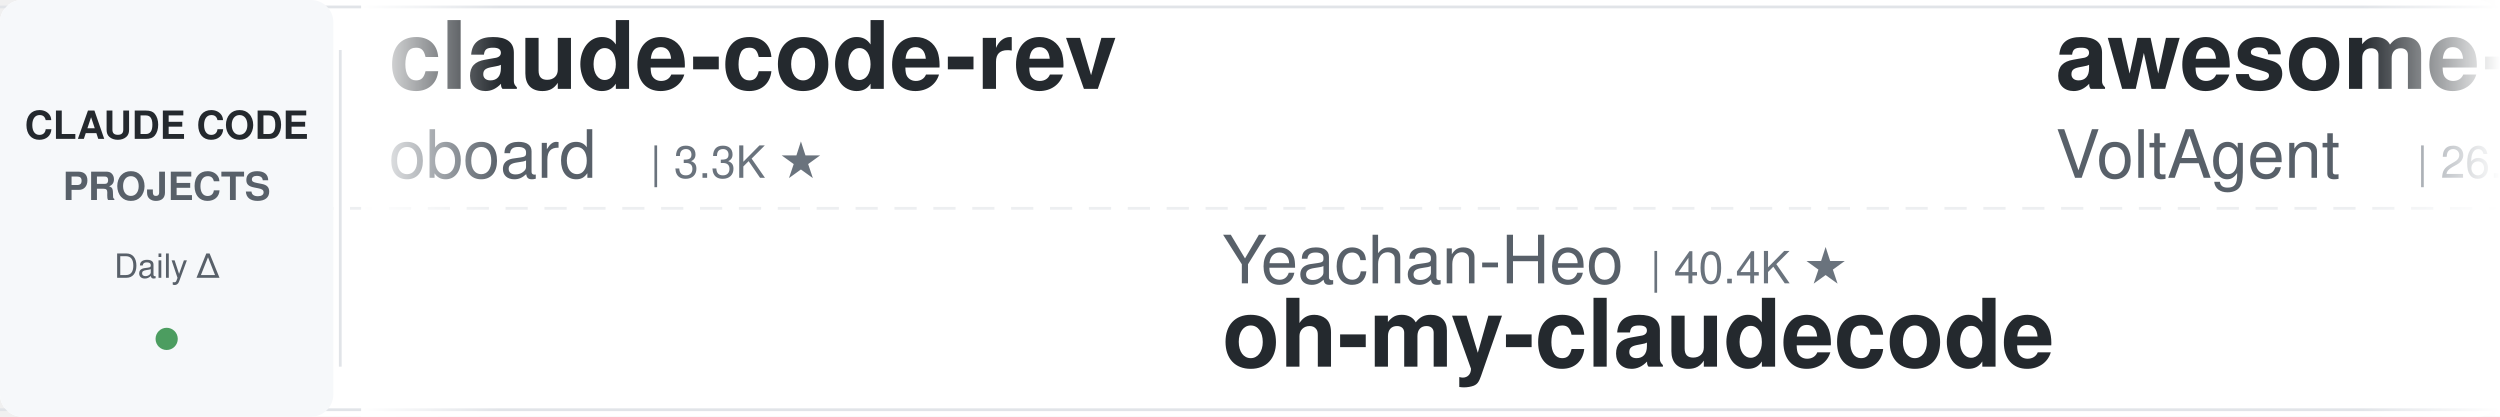
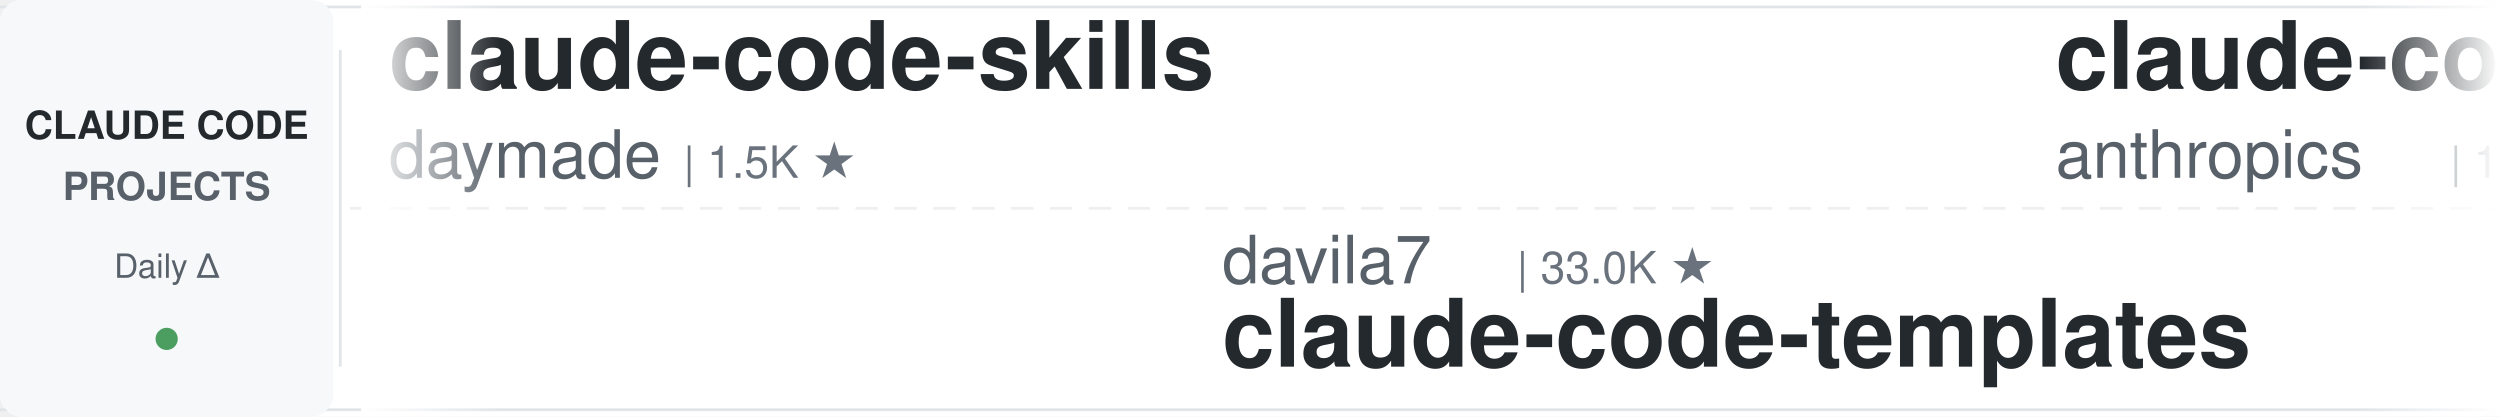
<svg xmlns="http://www.w3.org/2000/svg" width="900" height="150">
  <defs>
    <linearGradient id="leftFade" x1="0%" y1="0%" x2="100%" y2="0%">
      <stop offset="0%" style="stop-color:#ffffff;stop-opacity:1" />
      <stop offset="100%" style="stop-color:#ffffff;stop-opacity:0" />
    </linearGradient>
    <linearGradient id="rightFade" x1="0%" y1="0%" x2="100%" y2="0%">
      <stop offset="0%" style="stop-color:#ffffff;stop-opacity:0" />
      <stop offset="100%" style="stop-color:#ffffff;stop-opacity:1" />
    </linearGradient>
  </defs>
  <rect width="900" height="150" fill="#ffffff" rx="8" />
  <rect x="0" y="2" width="900" height="1" fill="#e1e4e8" />
  <rect x="0" y="147" width="900" height="1" fill="#e1e4e8" />
  <line x1="0" y1="75" x2="900" y2="75" stroke="#e1e4e8" stroke-width="1" stroke-dasharray="8 6" opacity="0.6" />
  <rect x="0" y="0" width="120" height="150" fill="#f6f8fa" rx="8" />
  <text x="60" y="50" font-family="-apple-system, BlinkMacSystemFont, 'Segoe UI', Helvetica, Arial, sans-serif" font-size="14" font-weight="600" fill="#24292e" text-anchor="middle">CLAUDE CODE</text>
  <text x="60" y="72" font-family="-apple-system, BlinkMacSystemFont, 'Segoe UI', Helvetica, Arial, sans-serif" font-size="14" font-weight="600" fill="#586069" text-anchor="middle">PROJECTS</text>
  <text x="60" y="100" font-family="-apple-system, BlinkMacSystemFont, 'Segoe UI', Helvetica, Arial, sans-serif" font-size="12" font-weight="500" fill="#586069" text-anchor="middle">Daily Δ</text>
  <circle cx="60" cy="122" r="4" fill="#22863a" opacity="0.8" />
  <rect x="122" y="18" width="1" height="114" fill="#e1e4e8" />
  <clipPath id="tickerClip">
    <rect x="130" y="0" width="770" height="150" />
  </clipPath>
  <g clip-path="url(#tickerClip)">
    <g id="tickerItems">
      <animateTransform attributeName="transform" attributeType="XML" type="translate" from="0 0" to="-3000 0" dur="54s" repeatCount="indefinite" />
      <g transform="translate(0, 0)">
-         <text x="140" y="32" font-family="-apple-system, BlinkMacSystemFont, 'Segoe UI', Helvetica, Arial, sans-serif" font-size="34" font-weight="600" fill="#24292e">claude-code-rev</text>
-         <text x="140" y="64" font-family="-apple-system, BlinkMacSystemFont, 'Segoe UI', Helvetica, Arial, sans-serif" font-size="24" font-weight="400" fill="#586069">oboard</text>
-         <text x="234" y="64" font-family="-apple-system, BlinkMacSystemFont, 'Segoe UI', Helvetica, Arial, sans-serif" font-size="16" font-weight="500" fill="#6a737d">| 3.3K ★</text>
+         <text x="140" y="32" font-family="-apple-system, BlinkMacSystemFont, 'Segoe UI', Helvetica, Arial, sans-serif" font-size="34" font-weight="600" fill="#24292e">claude-code-skills</text>
+         <text x="140" y="64" font-family="-apple-system, BlinkMacSystemFont, 'Segoe UI', Helvetica, Arial, sans-serif" font-size="24" font-weight="400" fill="#586069">daymade</text>
+         <text x="246" y="64" font-family="-apple-system, BlinkMacSystemFont, 'Segoe UI', Helvetica, Arial, sans-serif" font-size="16" font-weight="500" fill="#6a737d">| 1.5K ★</text>
      </g>
      <g transform="translate(300, 0)">
-         <text x="140" y="102" font-family="-apple-system, BlinkMacSystemFont, 'Segoe UI', Helvetica, Arial, sans-serif" font-size="24" font-weight="400" fill="#586069">Yeachan-Heo</text>
-         <text x="294" y="102" font-family="-apple-system, BlinkMacSystemFont, 'Segoe UI', Helvetica, Arial, sans-serif" font-size="16" font-weight="500" fill="#6a737d">| 40.4K ★</text>
-         <text x="140" y="132" font-family="-apple-system, BlinkMacSystemFont, 'Segoe UI', Helvetica, Arial, sans-serif" font-size="34" font-weight="600" fill="#24292e">oh-my-claudecode</text>
+         <text x="140" y="102" font-family="-apple-system, BlinkMacSystemFont, 'Segoe UI', Helvetica, Arial, sans-serif" font-size="24" font-weight="400" fill="#586069">davila7</text>
+         <text x="246" y="102" font-family="-apple-system, BlinkMacSystemFont, 'Segoe UI', Helvetica, Arial, sans-serif" font-size="16" font-weight="500" fill="#6a737d">| 33.0K ★</text>
+         <text x="140" y="132" font-family="-apple-system, BlinkMacSystemFont, 'Segoe UI', Helvetica, Arial, sans-serif" font-size="34" font-weight="600" fill="#24292e">claude-code-templates</text>
      </g>
      <g transform="translate(600, 0)">
-         <text x="140" y="32" font-family="-apple-system, BlinkMacSystemFont, 'Segoe UI', Helvetica, Arial, sans-serif" font-size="34" font-weight="600" fill="#24292e">awesome-claude-code-suba...</text>
-         <text x="140" y="64" font-family="-apple-system, BlinkMacSystemFont, 'Segoe UI', Helvetica, Arial, sans-serif" font-size="24" font-weight="400" fill="#586069">VoltAgent</text>
-         <text x="270" y="64" font-family="-apple-system, BlinkMacSystemFont, 'Segoe UI', Helvetica, Arial, sans-serif" font-size="16" font-weight="500" fill="#6a737d">| 26.2K ★</text>
+         <text x="140" y="32" font-family="-apple-system, BlinkMacSystemFont, 'Segoe UI', Helvetica, Arial, sans-serif" font-size="34" font-weight="600" fill="#24292e">claude-code-base-action</text>
+         <text x="140" y="64" font-family="-apple-system, BlinkMacSystemFont, 'Segoe UI', Helvetica, Arial, sans-serif" font-size="24" font-weight="400" fill="#586069">anthropics</text>
+         <text x="282" y="64" font-family="-apple-system, BlinkMacSystemFont, 'Segoe UI', Helvetica, Arial, sans-serif" font-size="16" font-weight="500" fill="#6a737d">| 1.0K ★</text>
      </g>
      <g transform="translate(900, 0)">
-         <text x="140" y="102" font-family="-apple-system, BlinkMacSystemFont, 'Segoe UI', Helvetica, Arial, sans-serif" font-size="24" font-weight="400" fill="#586069">kodu-ai</text>
-         <text x="246" y="102" font-family="-apple-system, BlinkMacSystemFont, 'Segoe UI', Helvetica, Arial, sans-serif" font-size="16" font-weight="500" fill="#6a737d">| 5.2K ★</text>
-         <text x="140" y="132" font-family="-apple-system, BlinkMacSystemFont, 'Segoe UI', Helvetica, Arial, sans-serif" font-size="34" font-weight="600" fill="#24292e">claude-coder</text>
+         <text x="140" y="102" font-family="-apple-system, BlinkMacSystemFont, 'Segoe UI', Helvetica, Arial, sans-serif" font-size="24" font-weight="400" fill="#586069">1rgs</text>
+         <text x="210" y="102" font-family="-apple-system, BlinkMacSystemFont, 'Segoe UI', Helvetica, Arial, sans-serif" font-size="16" font-weight="500" fill="#6a737d">| 3.8K ★</text>
+         <text x="140" y="132" font-family="-apple-system, BlinkMacSystemFont, 'Segoe UI', Helvetica, Arial, sans-serif" font-size="34" font-weight="600" fill="#24292e">claude-code-proxy</text>
      </g>
      <g transform="translate(1200, 0)">
+         <text x="140" y="32" font-family="-apple-system, BlinkMacSystemFont, 'Segoe UI', Helvetica, Arial, sans-serif" font-size="34" font-weight="600" fill="#24292e">claude-code-best-practic...</text>
+         <text x="140" y="64" font-family="-apple-system, BlinkMacSystemFont, 'Segoe UI', Helvetica, Arial, sans-serif" font-size="24" font-weight="400" fill="#586069">shanraisshan</text>
+         <text x="306" y="64" font-family="-apple-system, BlinkMacSystemFont, 'Segoe UI', Helvetica, Arial, sans-serif" font-size="16" font-weight="500" fill="#6a737d">| 68.3K ★</text>
+       </g>
+       <g transform="translate(1500, 0)">
+         <text x="140" y="102" font-family="-apple-system, BlinkMacSystemFont, 'Segoe UI', Helvetica, Arial, sans-serif" font-size="24" font-weight="400" fill="#586069">repowise-dev</text>
+         <text x="306" y="102" font-family="-apple-system, BlinkMacSystemFont, 'Segoe UI', Helvetica, Arial, sans-serif" font-size="16" font-weight="500" fill="#6a737d">| 1.2K ★</text>
+         <text x="140" y="132" font-family="-apple-system, BlinkMacSystemFont, 'Segoe UI', Helvetica, Arial, sans-serif" font-size="34" font-weight="600" fill="#24292e">claude-code-prompts</text>
+       </g>
+       <g transform="translate(1800, 0)">
+         <text x="140" y="32" font-family="-apple-system, BlinkMacSystemFont, 'Segoe UI', Helvetica, Arial, sans-serif" font-size="34" font-weight="600" fill="#24292e">claude-code-spec-workflo...</text>
+         <text x="140" y="64" font-family="-apple-system, BlinkMacSystemFont, 'Segoe UI', Helvetica, Arial, sans-serif" font-size="24" font-weight="400" fill="#586069">Pimzino</text>
+         <text x="246" y="64" font-family="-apple-system, BlinkMacSystemFont, 'Segoe UI', Helvetica, Arial, sans-serif" font-size="16" font-weight="500" fill="#6a737d">| 3.9K ★</text>
+       </g>
+       <g transform="translate(2100, 0)">
+         <text x="140" y="102" font-family="-apple-system, BlinkMacSystemFont, 'Segoe UI', Helvetica, Arial, sans-serif" font-size="24" font-weight="400" fill="#586069">Windy3f3f3f3f</text>
+         <text x="318" y="102" font-family="-apple-system, BlinkMacSystemFont, 'Segoe UI', Helvetica, Arial, sans-serif" font-size="16" font-weight="500" fill="#6a737d">| 2.8K ★</text>
+         <text x="140" y="132" font-family="-apple-system, BlinkMacSystemFont, 'Segoe UI', Helvetica, Arial, sans-serif" font-size="34" font-weight="600" fill="#24292e">claude-code-from-scratch</text>
+       </g>
+       <g transform="translate(2400, 0)">
        <text x="140" y="32" font-family="-apple-system, BlinkMacSystemFont, 'Segoe UI', Helvetica, Arial, sans-serif" font-size="34" font-weight="600" fill="#24292e">ClaudeCodeAgents</text>
        <text x="140" y="64" font-family="-apple-system, BlinkMacSystemFont, 'Segoe UI', Helvetica, Arial, sans-serif" font-size="24" font-weight="400" fill="#586069">darcyegb</text>
        <text x="258" y="64" font-family="-apple-system, BlinkMacSystemFont, 'Segoe UI', Helvetica, Arial, sans-serif" font-size="16" font-weight="500" fill="#6a737d">| 779 ★</text>
      </g>
-       <g transform="translate(1500, 0)">
-         <text x="140" y="102" font-family="-apple-system, BlinkMacSystemFont, 'Segoe UI', Helvetica, Arial, sans-serif" font-size="24" font-weight="400" fill="#586069">pedrohcgs</text>
-         <text x="270" y="102" font-family="-apple-system, BlinkMacSystemFont, 'Segoe UI', Helvetica, Arial, sans-serif" font-size="16" font-weight="500" fill="#6a737d">| 1.7K ★</text>
-         <text x="140" y="132" font-family="-apple-system, BlinkMacSystemFont, 'Segoe UI', Helvetica, Arial, sans-serif" font-size="34" font-weight="600" fill="#24292e">claude-code-my-workflow</text>
-       </g>
-       <g transform="translate(1800, 0)">
-         <text x="140" y="32" font-family="-apple-system, BlinkMacSystemFont, 'Segoe UI', Helvetica, Arial, sans-serif" font-size="34" font-weight="600" fill="#24292e">claude-code-engineering</text>
-         <text x="140" y="64" font-family="-apple-system, BlinkMacSystemFont, 'Segoe UI', Helvetica, Arial, sans-serif" font-size="24" font-weight="400" fill="#586069">huangjia2019</text>
-         <text x="306" y="64" font-family="-apple-system, BlinkMacSystemFont, 'Segoe UI', Helvetica, Arial, sans-serif" font-size="16" font-weight="500" fill="#6a737d">| 1.1K ★</text>
-       </g>
-       <g transform="translate(2100, 0)">
-         <text x="140" y="102" font-family="-apple-system, BlinkMacSystemFont, 'Segoe UI', Helvetica, Arial, sans-serif" font-size="24" font-weight="400" fill="#586069">lintsinghua</text>
-         <text x="294" y="102" font-family="-apple-system, BlinkMacSystemFont, 'Segoe UI', Helvetica, Arial, sans-serif" font-size="16" font-weight="500" fill="#6a737d">| 4.3K ★</text>
-         <text x="140" y="132" font-family="-apple-system, BlinkMacSystemFont, 'Segoe UI', Helvetica, Arial, sans-serif" font-size="34" font-weight="600" fill="#24292e">claude-code-book</text>
-       </g>
-       <g transform="translate(2400, 0)">
-         <text x="140" y="32" font-family="-apple-system, BlinkMacSystemFont, 'Segoe UI', Helvetica, Arial, sans-serif" font-size="34" font-weight="600" fill="#24292e">ralph-claude-code</text>
-         <text x="140" y="64" font-family="-apple-system, BlinkMacSystemFont, 'Segoe UI', Helvetica, Arial, sans-serif" font-size="24" font-weight="400" fill="#586069">frankbria</text>
-         <text x="270" y="64" font-family="-apple-system, BlinkMacSystemFont, 'Segoe UI', Helvetica, Arial, sans-serif" font-size="16" font-weight="500" fill="#6a737d">| 9.7K ★</text>
-       </g>
      <g transform="translate(2700, 0)">
-         <text x="140" y="102" font-family="-apple-system, BlinkMacSystemFont, 'Segoe UI', Helvetica, Arial, sans-serif" font-size="24" font-weight="400" fill="#586069">techjarves</text>
-         <text x="282" y="102" font-family="-apple-system, BlinkMacSystemFont, 'Segoe UI', Helvetica, Arial, sans-serif" font-size="16" font-weight="500" fill="#6a737d">| 1.6K ★</text>
-         <text x="140" y="132" font-family="-apple-system, BlinkMacSystemFont, 'Segoe UI', Helvetica, Arial, sans-serif" font-size="34" font-weight="600" fill="#24292e">ClaudeCode-Portable</text>
+         <text x="140" y="102" font-family="-apple-system, BlinkMacSystemFont, 'Segoe UI', Helvetica, Arial, sans-serif" font-size="24" font-weight="400" fill="#586069">oboard</text>
+         <text x="234" y="102" font-family="-apple-system, BlinkMacSystemFont, 'Segoe UI', Helvetica, Arial, sans-serif" font-size="16" font-weight="500" fill="#6a737d">| 3.3K ★</text>
+         <text x="140" y="132" font-family="-apple-system, BlinkMacSystemFont, 'Segoe UI', Helvetica, Arial, sans-serif" font-size="34" font-weight="600" fill="#24292e">claude-code-rev</text>
      </g>
      <g transform="translate(3000, 0)">
-         <text x="140" y="32" font-family="-apple-system, BlinkMacSystemFont, 'Segoe UI', Helvetica, Arial, sans-serif" font-size="34" font-weight="600" fill="#24292e">claude-code-rev</text>
-         <text x="140" y="64" font-family="-apple-system, BlinkMacSystemFont, 'Segoe UI', Helvetica, Arial, sans-serif" font-size="24" font-weight="400" fill="#586069">oboard</text>
-         <text x="234" y="64" font-family="-apple-system, BlinkMacSystemFont, 'Segoe UI', Helvetica, Arial, sans-serif" font-size="16" font-weight="500" fill="#6a737d">| 3.3K ★</text>
+         <text x="140" y="32" font-family="-apple-system, BlinkMacSystemFont, 'Segoe UI', Helvetica, Arial, sans-serif" font-size="34" font-weight="600" fill="#24292e">claude-code-skills</text>
+         <text x="140" y="64" font-family="-apple-system, BlinkMacSystemFont, 'Segoe UI', Helvetica, Arial, sans-serif" font-size="24" font-weight="400" fill="#586069">daymade</text>
+         <text x="246" y="64" font-family="-apple-system, BlinkMacSystemFont, 'Segoe UI', Helvetica, Arial, sans-serif" font-size="16" font-weight="500" fill="#6a737d">| 1.5K ★</text>
      </g>
      <g transform="translate(3300, 0)">
-         <text x="140" y="102" font-family="-apple-system, BlinkMacSystemFont, 'Segoe UI', Helvetica, Arial, sans-serif" font-size="24" font-weight="400" fill="#586069">Yeachan-Heo</text>
-         <text x="294" y="102" font-family="-apple-system, BlinkMacSystemFont, 'Segoe UI', Helvetica, Arial, sans-serif" font-size="16" font-weight="500" fill="#6a737d">| 40.4K ★</text>
-         <text x="140" y="132" font-family="-apple-system, BlinkMacSystemFont, 'Segoe UI', Helvetica, Arial, sans-serif" font-size="34" font-weight="600" fill="#24292e">oh-my-claudecode</text>
+         <text x="140" y="102" font-family="-apple-system, BlinkMacSystemFont, 'Segoe UI', Helvetica, Arial, sans-serif" font-size="24" font-weight="400" fill="#586069">davila7</text>
+         <text x="246" y="102" font-family="-apple-system, BlinkMacSystemFont, 'Segoe UI', Helvetica, Arial, sans-serif" font-size="16" font-weight="500" fill="#6a737d">| 33.0K ★</text>
+         <text x="140" y="132" font-family="-apple-system, BlinkMacSystemFont, 'Segoe UI', Helvetica, Arial, sans-serif" font-size="34" font-weight="600" fill="#24292e">claude-code-templates</text>
      </g>
      <g transform="translate(3600, 0)">
-         <text x="140" y="32" font-family="-apple-system, BlinkMacSystemFont, 'Segoe UI', Helvetica, Arial, sans-serif" font-size="34" font-weight="600" fill="#24292e">awesome-claude-code-suba...</text>
-         <text x="140" y="64" font-family="-apple-system, BlinkMacSystemFont, 'Segoe UI', Helvetica, Arial, sans-serif" font-size="24" font-weight="400" fill="#586069">VoltAgent</text>
-         <text x="270" y="64" font-family="-apple-system, BlinkMacSystemFont, 'Segoe UI', Helvetica, Arial, sans-serif" font-size="16" font-weight="500" fill="#6a737d">| 26.2K ★</text>
+         <text x="140" y="32" font-family="-apple-system, BlinkMacSystemFont, 'Segoe UI', Helvetica, Arial, sans-serif" font-size="34" font-weight="600" fill="#24292e">claude-code-base-action</text>
+         <text x="140" y="64" font-family="-apple-system, BlinkMacSystemFont, 'Segoe UI', Helvetica, Arial, sans-serif" font-size="24" font-weight="400" fill="#586069">anthropics</text>
+         <text x="282" y="64" font-family="-apple-system, BlinkMacSystemFont, 'Segoe UI', Helvetica, Arial, sans-serif" font-size="16" font-weight="500" fill="#6a737d">| 1.0K ★</text>
      </g>
      <g transform="translate(3900, 0)">
-         <text x="140" y="102" font-family="-apple-system, BlinkMacSystemFont, 'Segoe UI', Helvetica, Arial, sans-serif" font-size="24" font-weight="400" fill="#586069">kodu-ai</text>
-         <text x="246" y="102" font-family="-apple-system, BlinkMacSystemFont, 'Segoe UI', Helvetica, Arial, sans-serif" font-size="16" font-weight="500" fill="#6a737d">| 5.2K ★</text>
-         <text x="140" y="132" font-family="-apple-system, BlinkMacSystemFont, 'Segoe UI', Helvetica, Arial, sans-serif" font-size="34" font-weight="600" fill="#24292e">claude-coder</text>
+         <text x="140" y="102" font-family="-apple-system, BlinkMacSystemFont, 'Segoe UI', Helvetica, Arial, sans-serif" font-size="24" font-weight="400" fill="#586069">1rgs</text>
+         <text x="210" y="102" font-family="-apple-system, BlinkMacSystemFont, 'Segoe UI', Helvetica, Arial, sans-serif" font-size="16" font-weight="500" fill="#6a737d">| 3.8K ★</text>
+         <text x="140" y="132" font-family="-apple-system, BlinkMacSystemFont, 'Segoe UI', Helvetica, Arial, sans-serif" font-size="34" font-weight="600" fill="#24292e">claude-code-proxy</text>
      </g>
    </g>
  </g>
  <rect x="130" y="0" width="50" height="150" fill="url(#leftFade)" />
  <rect x="850" y="0" width="50" height="150" fill="url(#rightFade)" />
</svg>
